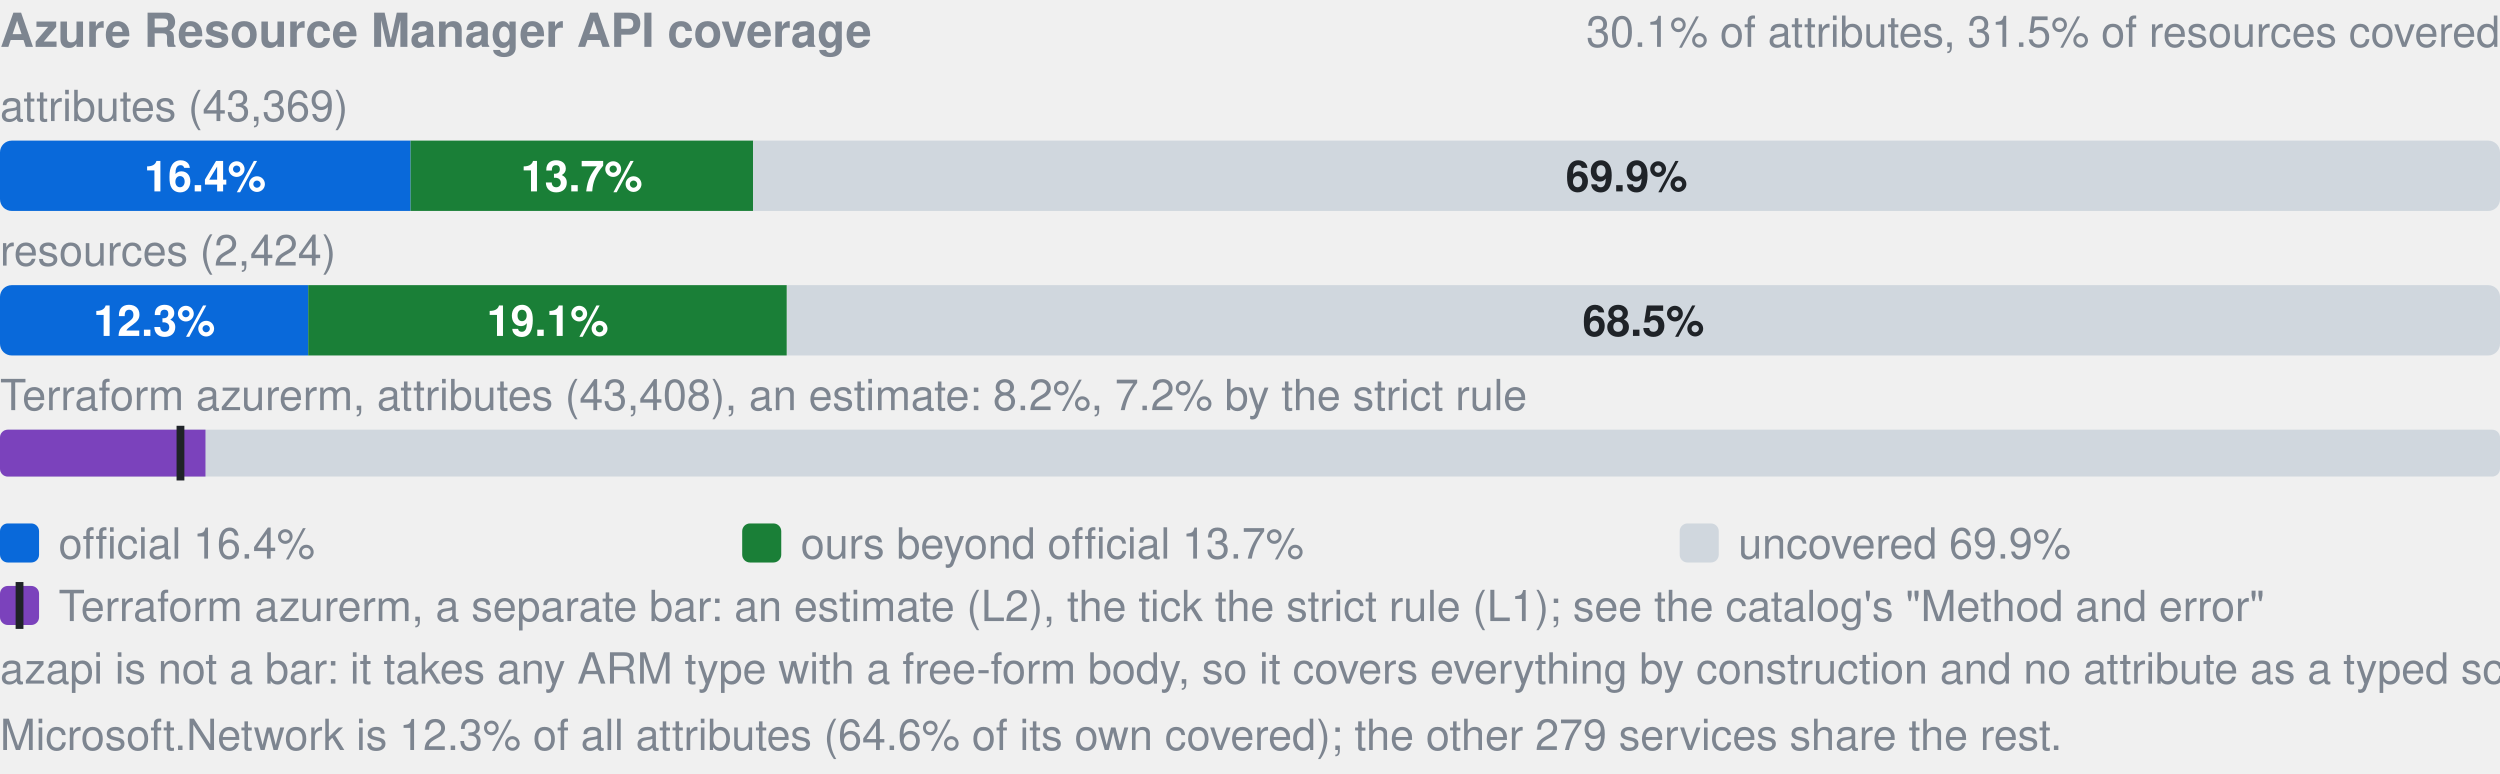
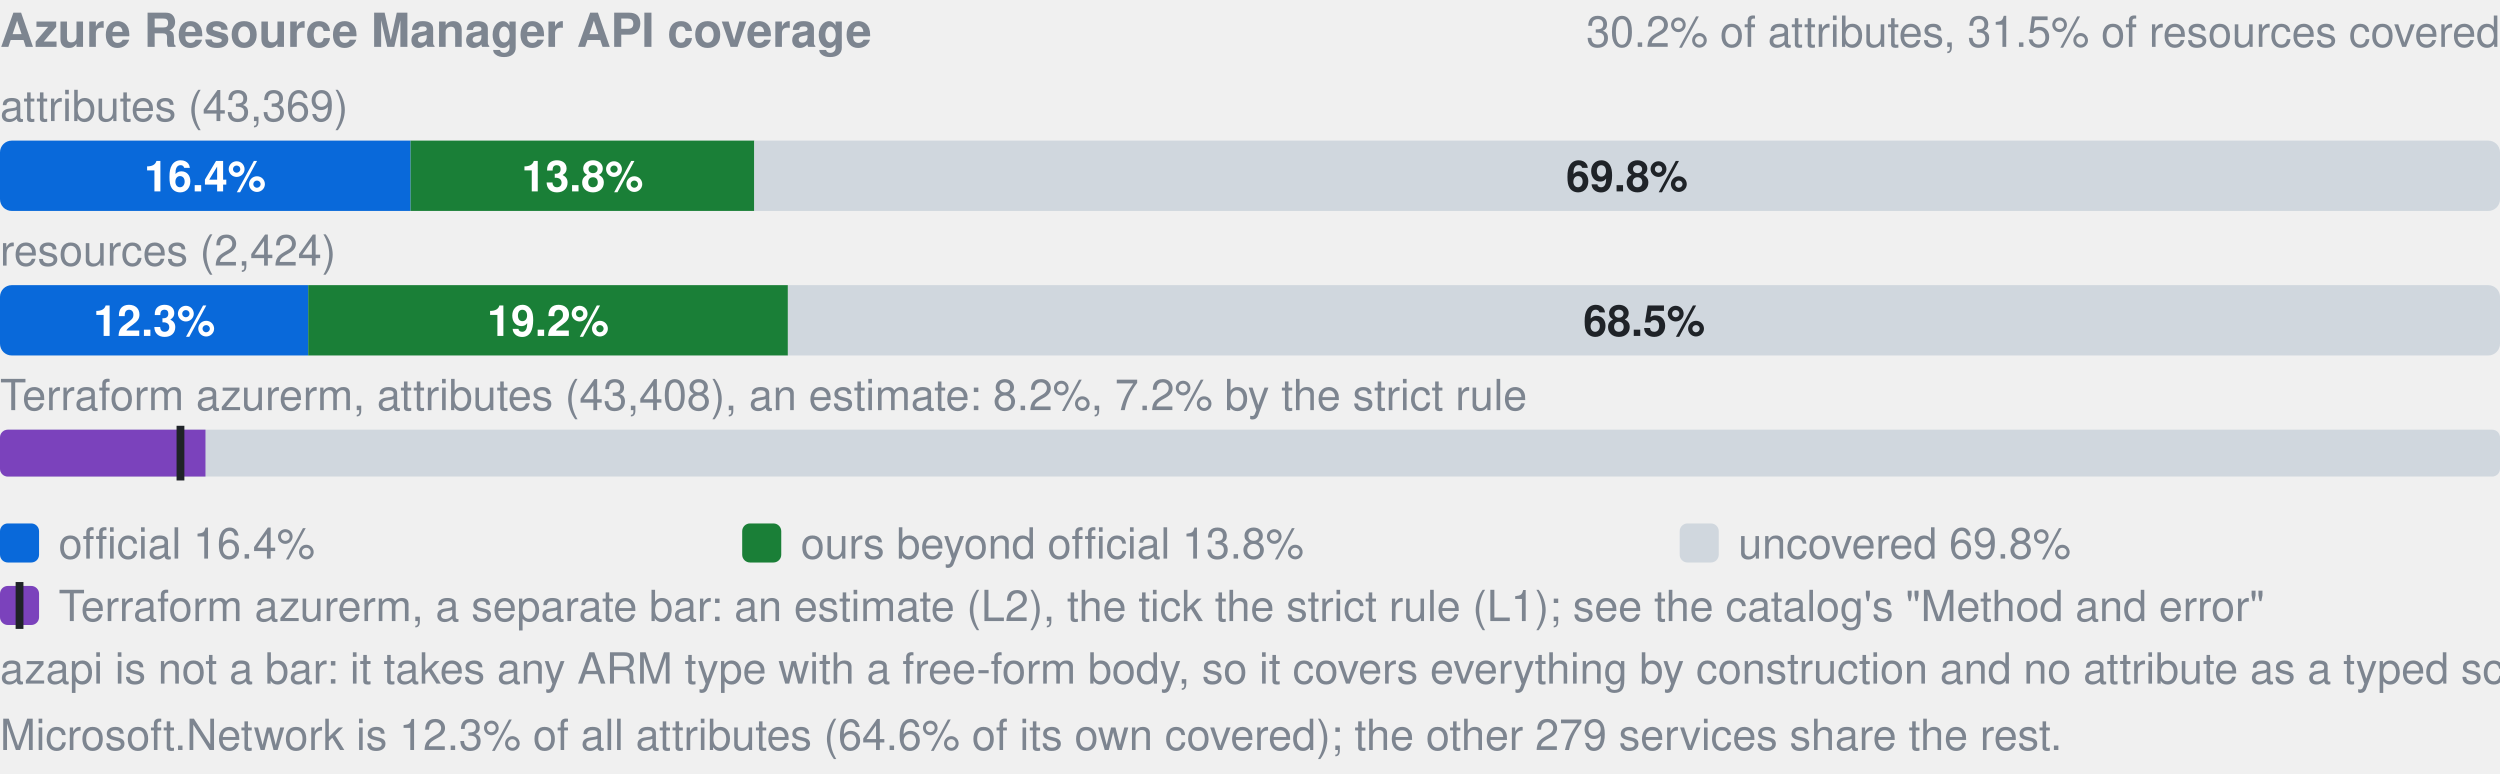
- <svg xmlns="http://www.w3.org/2000/svg" width="640" height="198" viewBox="0 0 640 198" role="img" aria-label="Azure Resource Manager API coverage: by attributes 16.4% official, 13.7% ours beyond official, 69.9% uncovered, of 43369; by resources 12.3% official, 19.1% ours beyond official, 68.5% uncovered, of 2424; Terraform azurerm, an estimate: 8.2% (L2), 7.2% by the strict rule (L1). azapi is not a bar: it takes any ARM type with a free-form body, so it covers everything by construction and no attribute as a typed schema.">
+ <svg xmlns="http://www.w3.org/2000/svg" width="640" height="198" viewBox="0 0 640 198" role="img" aria-label="Azure Resource Manager API coverage: by attributes 16.4% official, 13.8% ours beyond official, 69.8% uncovered, of 43369; by resources 12.3% official, 19.2% ours beyond official, 68.5% uncovered, of 2424; Terraform azurerm, an estimate: 8.2% (L2), 7.2% by the strict rule (L1). azapi is not a bar: it takes any ARM type with a free-form body, so it covers everything by construction and no attribute as a typed schema.">
  <style>text{font-family:-apple-system,BlinkMacSystemFont,"Segoe UI",Helvetica,Arial,sans-serif}.s{font-size:11px;font-weight:600}.t{font-size:11px;fill:#7d8590}.h{font-size:12px;font-weight:600;fill:#7d8590}</style>
  <text x="0" y="12" class="h">Azure Resource Manager API coverage</text>
-   <text x="640" y="12" text-anchor="end" class="t">30.1% of attributes, 31.5% of resources covered</text>
+   <text x="640" y="12" text-anchor="end" class="t">30.2% of attributes, 31.5% of resources covered</text>
  <text x="0" y="31" class="t">attributes (43,369)</text>
  <clipPath id="a">
    <rect x="0.0" y="36.0" width="640.0" height="18.0" rx="3" />
  </clipPath>
  <g clip-path="url(#a)">
    <rect x="0.0" y="36.0" width="105.1" height="18.0" fill="#0969da" />
-     <rect x="105.1" y="36.0" width="87.7" height="18.0" fill="#1a7f37" />
-     <rect x="192.8" y="36.0" width="447.2" height="18.0" fill="#d0d7de" />
+     <rect x="105.1" y="36.0" width="88.0" height="18.0" fill="#1a7f37" />
+     <rect x="193.1" y="36.0" width="446.9" height="18.0" fill="#d0d7de" />
  </g>
  <text x="52.5" y="49.0" text-anchor="middle" fill="#fff" class="s">16.4%</text>
-   <text x="148.9" y="49.0" text-anchor="middle" fill="#fff" class="s">13.7%</text>
-   <text x="416.4" y="49.0" text-anchor="middle" fill="#1f2328" class="s">69.9%</text>
+   <text x="149.1" y="49.0" text-anchor="middle" fill="#fff" class="s">13.8%</text>
+   <text x="416.5" y="49.0" text-anchor="middle" fill="#1f2328" class="s">69.8%</text>
  <text x="0" y="68" class="t">resources (2,424)</text>
  <clipPath id="r">
    <rect x="0.0" y="73.0" width="640.0" height="18.0" rx="3" />
  </clipPath>
  <g clip-path="url(#r)">
    <rect x="0.0" y="73.0" width="78.9" height="18.0" fill="#0969da" />
-     <rect x="78.9" y="73.0" width="122.5" height="18.0" fill="#1a7f37" />
-     <rect x="201.5" y="73.0" width="438.5" height="18.0" fill="#d0d7de" />
+     <rect x="78.9" y="73.0" width="122.8" height="18.0" fill="#1a7f37" />
+     <rect x="201.7" y="73.0" width="438.3" height="18.0" fill="#d0d7de" />
  </g>
  <text x="39.5" y="86.0" text-anchor="middle" fill="#fff" class="s">12.3%</text>
-   <text x="140.2" y="86.0" text-anchor="middle" fill="#fff" class="s">19.1%</text>
-   <text x="420.7" y="86.0" text-anchor="middle" fill="#1f2328" class="s">68.5%</text>
+   <text x="140.3" y="86.0" text-anchor="middle" fill="#fff" class="s">19.2%</text>
+   <text x="420.9" y="86.0" text-anchor="middle" fill="#1f2328" class="s">68.5%</text>
  <text x="0" y="105" class="t">Terraform azurerm, attributes (43,408), an estimate: 8.2%, 7.2% by the strict rule</text>
  <clipPath id="tf">
    <rect x="0.0" y="110.0" width="640.0" height="12.0" rx="2" />
  </clipPath>
  <g clip-path="url(#tf)">
    <rect x="0.0" y="110.0" width="640.0" height="12.0" fill="#d0d7de" />
    <rect x="0.0" y="110.0" width="52.6" height="12.0" fill="#7b42bc" />
  </g>
  <rect x="45.2" y="109.0" width="2" height="14.0" fill="#1f2328" />
  <rect x="0" y="134" width="10" height="10" rx="2" fill="#0969da" />
  <text x="15" y="143" class="t">official 16.4%</text>
  <rect x="190" y="134" width="10" height="10" rx="2" fill="#1a7f37" />
-   <text x="205" y="143" class="t">ours beyond official 13.7%</text>
+   <text x="205" y="143" class="t">ours beyond official 13.8%</text>
  <rect x="430" y="134" width="10" height="10" rx="2" fill="#d0d7de" />
-   <text x="445" y="143" class="t">uncovered 69.9%</text>
+   <text x="445" y="143" class="t">uncovered 69.8%</text>
  <rect x="0" y="150" width="10" height="10" rx="2" fill="#7b42bc" />
  <rect x="4" y="149" width="2" height="12" fill="#1f2328" />
  <text x="15" y="159" class="t">Terraform azurerm, a separate bar: an estimate (L2), the tick the strict rule (L1); see the catalog's "Method and error"</text>
  <text x="0" y="175" class="t">azapi is not a bar: it takes any ARM type with a free-form body, so it covers everything by construction and no attribute as a typed schema.</text>
  <text x="0" y="192" class="t">Microsoft.Network is 12.3% of all attributes (64.6% of its own covered); the other 279 services share the rest.</text>
</svg>
